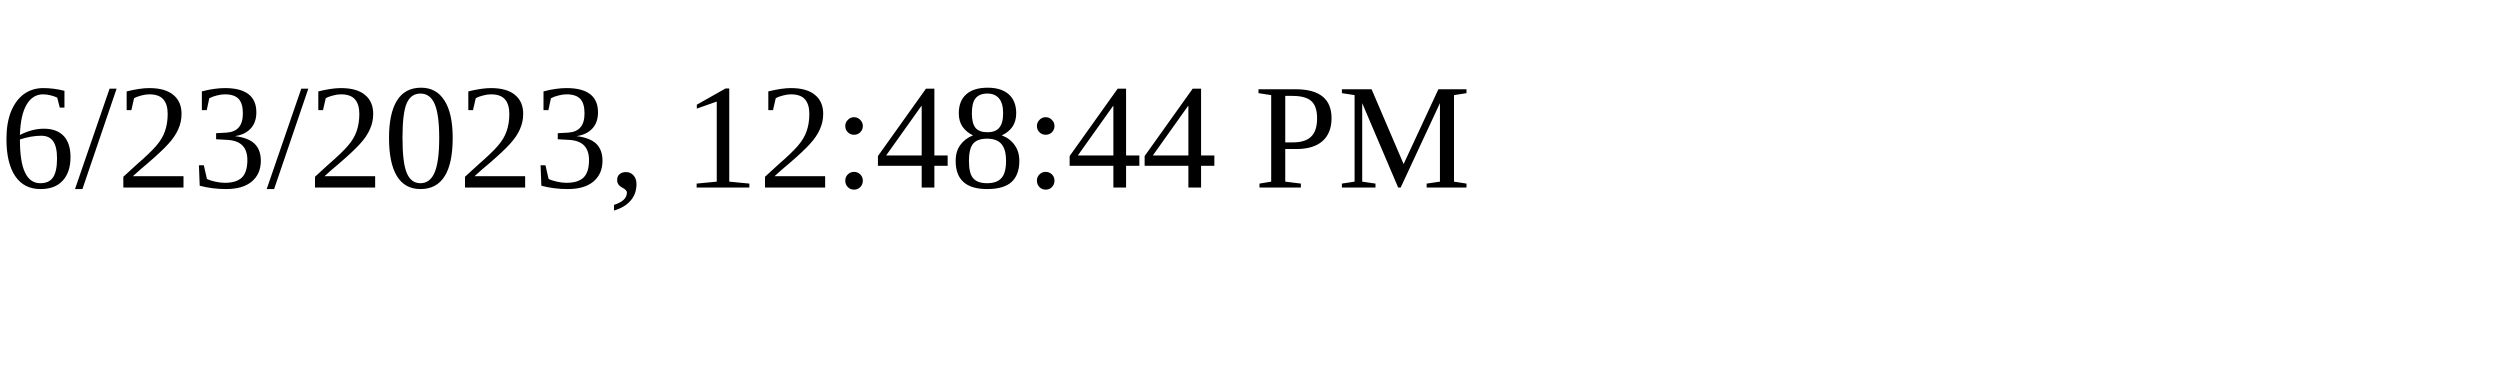
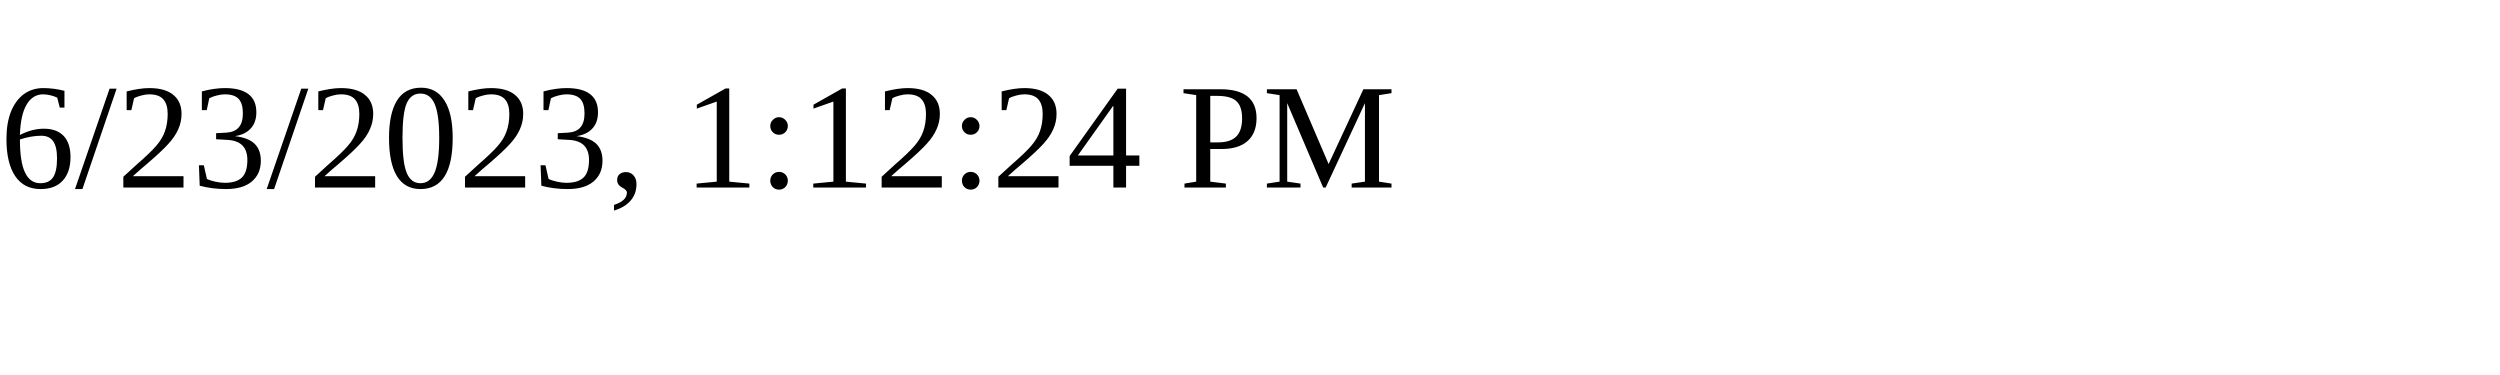
<svg xmlns="http://www.w3.org/2000/svg" height="30" width="200">
-   <text x="0" y="15">6/23/2023, 12:48:44 PM</text>
+   <text x="0" y="15">6/23/2023, 1:12:24 PM</text>
</svg>
